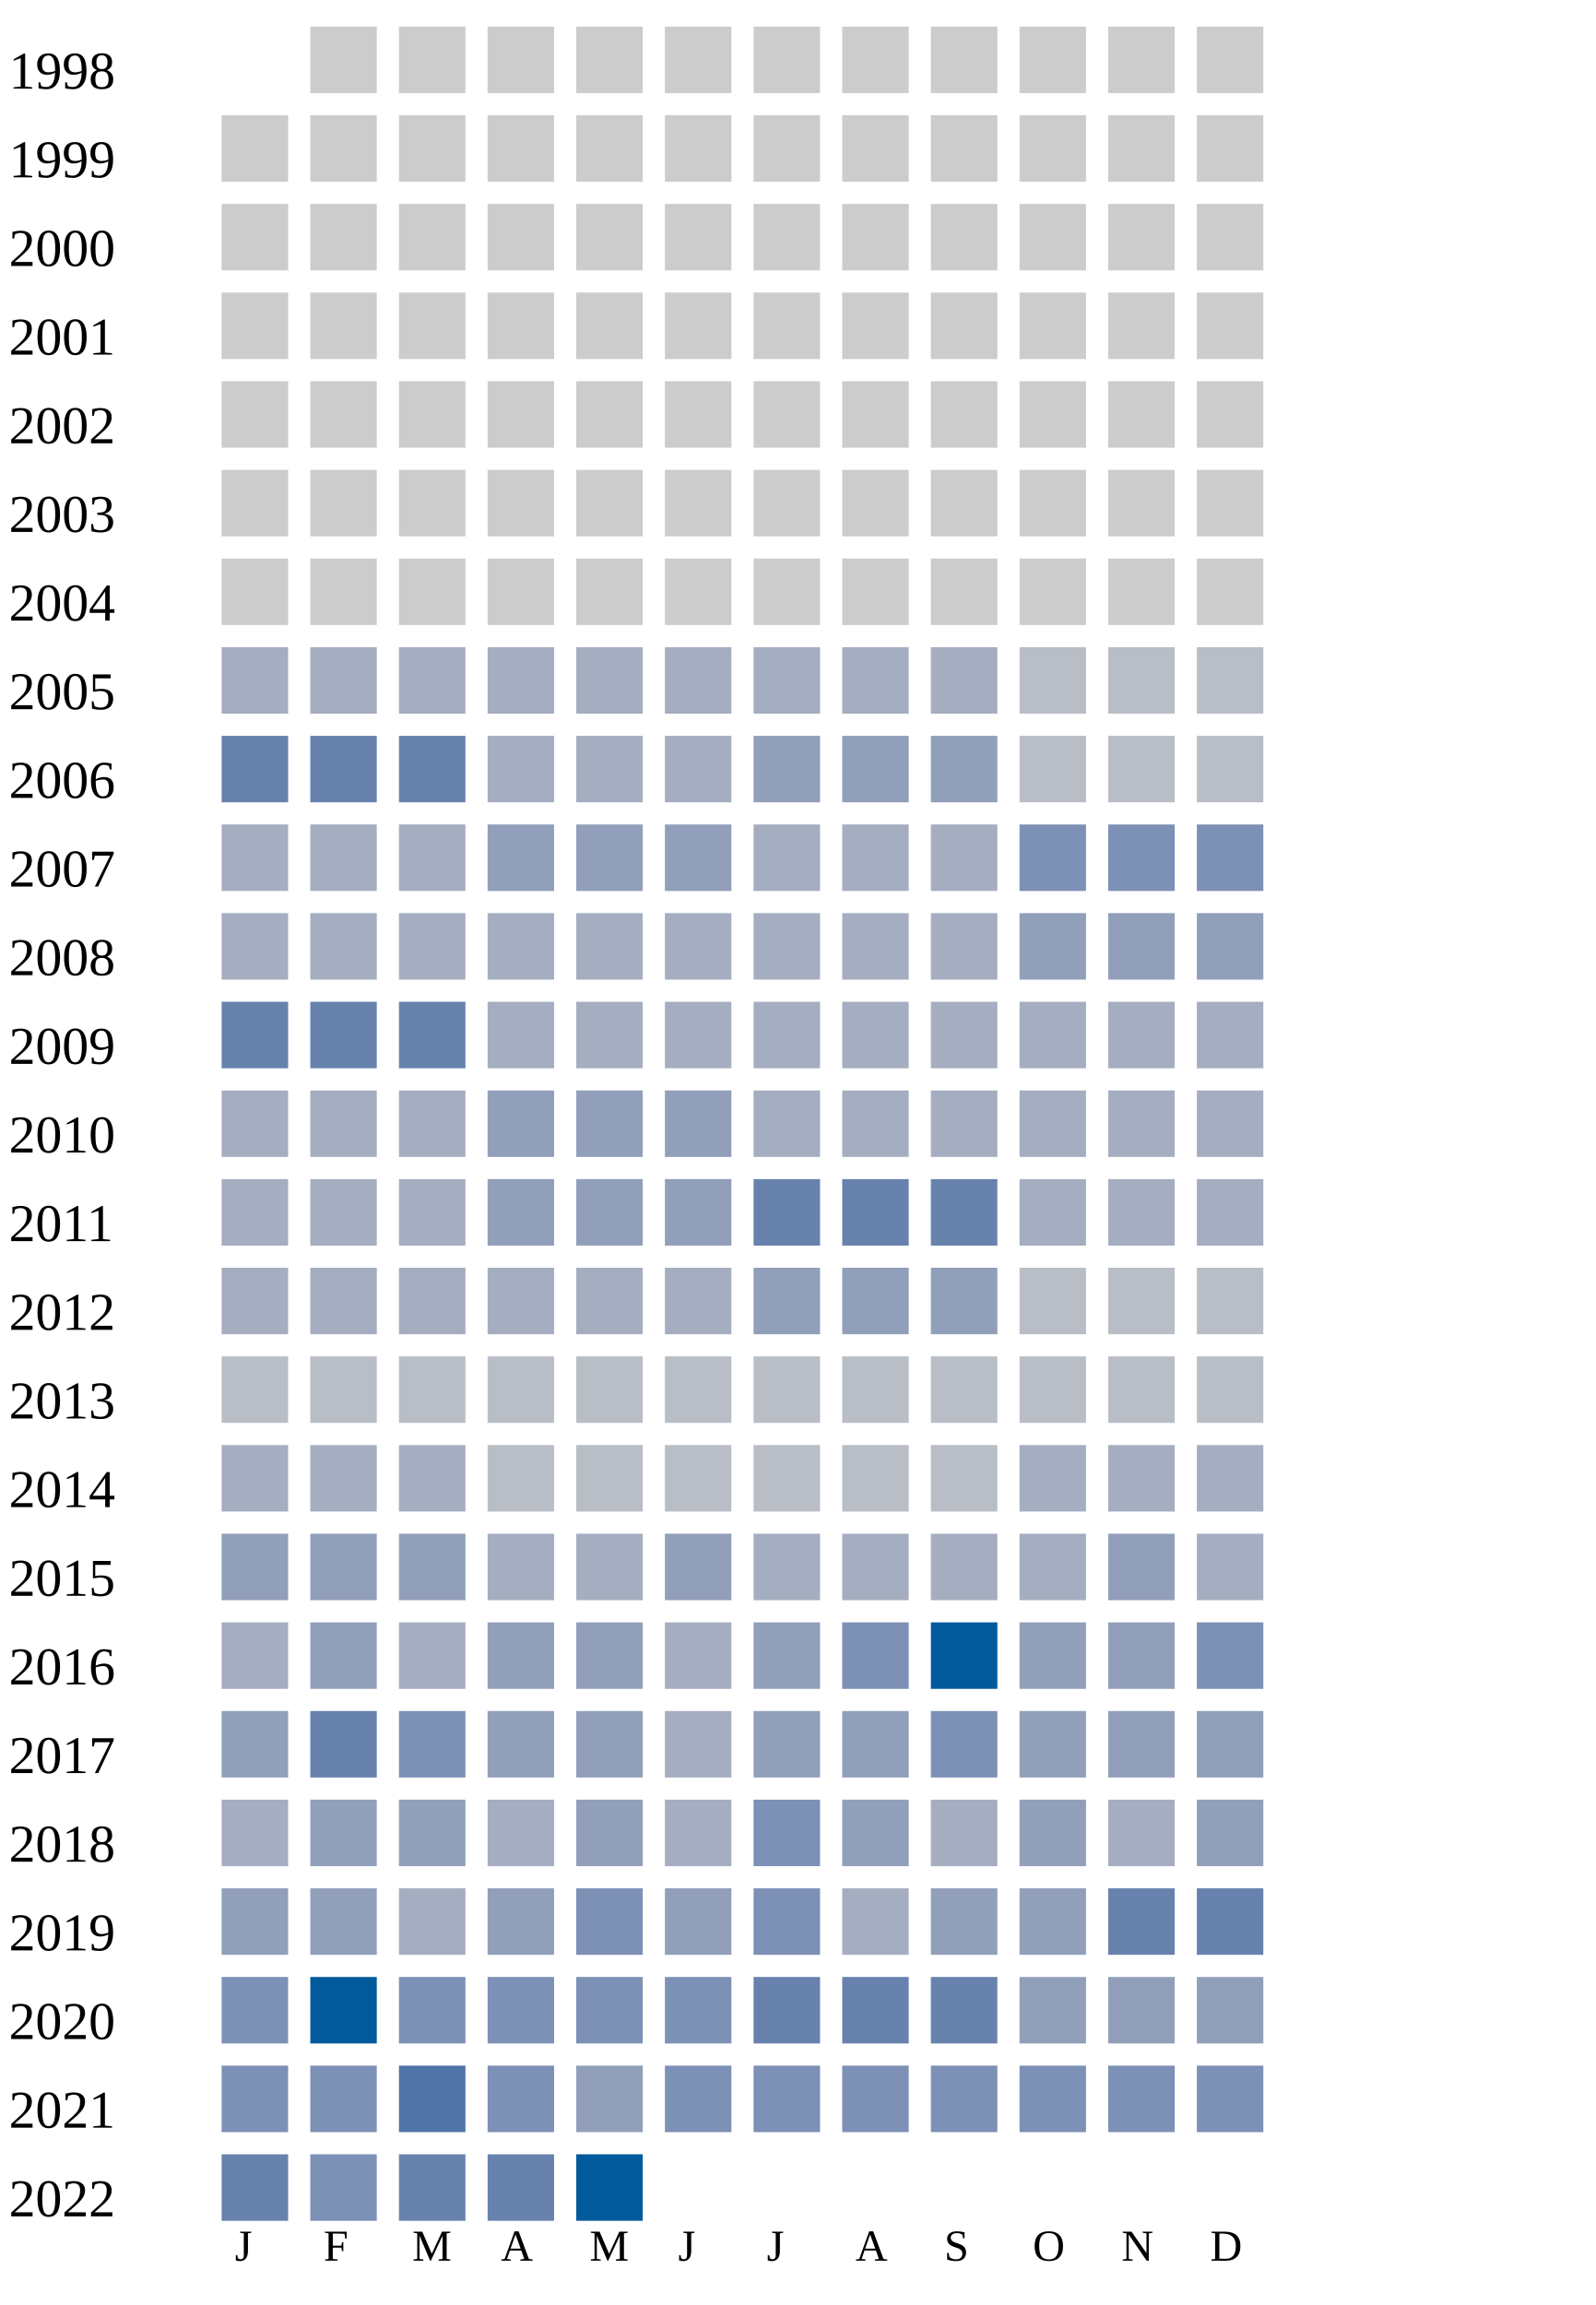
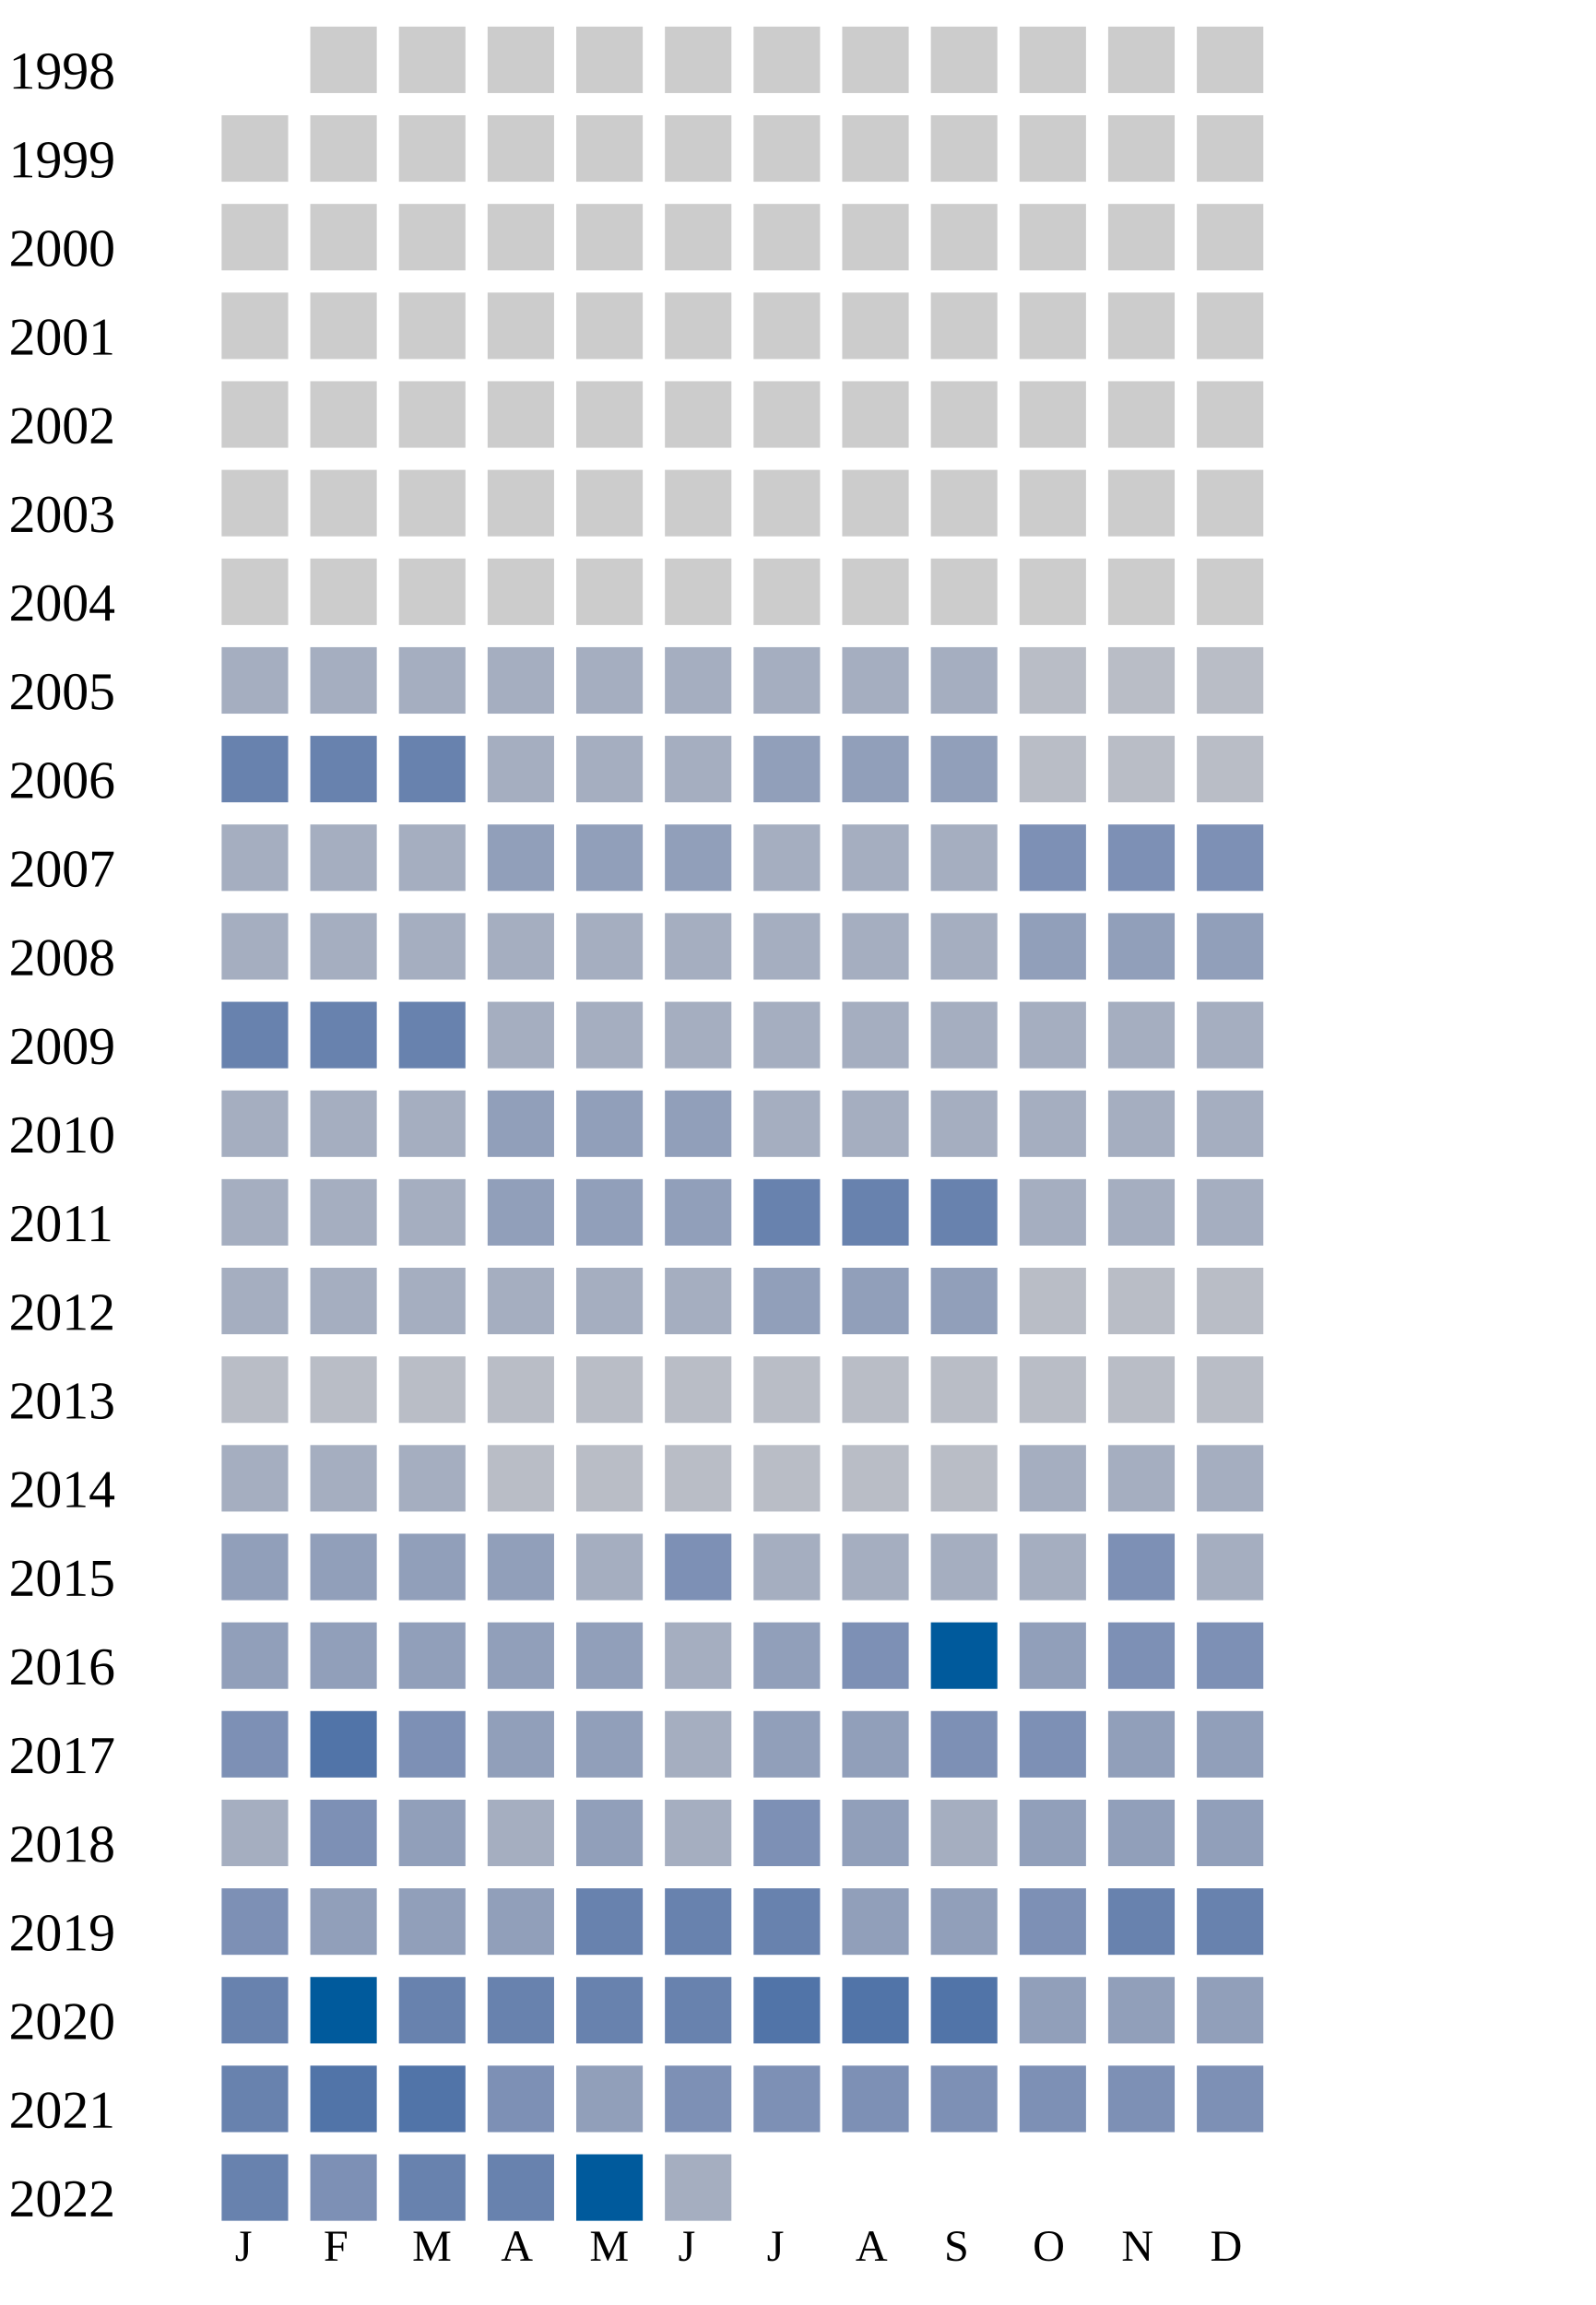
<svg xmlns="http://www.w3.org/2000/svg" width="360" height="520">
  <g transform="translate(0 0)">
    <text x="2" y="20">1998</text>
    <rect x="70" y="6" width="15" height="15" fill="#cccccc" />
    <rect x="90" y="6" width="15" height="15" fill="#cccccc" />
    <rect x="110" y="6" width="15" height="15" fill="#cccccc" />
    <rect x="130" y="6" width="15" height="15" fill="#cccccc" />
    <rect x="150" y="6" width="15" height="15" fill="#cccccc" />
    <rect x="170" y="6" width="15" height="15" fill="#cccccc" />
    <rect x="190" y="6" width="15" height="15" fill="#cccccc" />
    <rect x="210" y="6" width="15" height="15" fill="#cccccc" />
    <rect x="230" y="6" width="15" height="15" fill="#cccccc" />
    <rect x="250" y="6" width="15" height="15" fill="#cccccc" />
    <rect x="270" y="6" width="15" height="15" fill="#cccccc" />
  </g>
  <g transform="translate(0 20)">
    <text x="2" y="20">1999</text>
    <rect x="50" y="6" width="15" height="15" fill="#cccccc" />
    <rect x="70" y="6" width="15" height="15" fill="#cccccc" />
    <rect x="90" y="6" width="15" height="15" fill="#cccccc" />
    <rect x="110" y="6" width="15" height="15" fill="#cccccc" />
    <rect x="130" y="6" width="15" height="15" fill="#cccccc" />
    <rect x="150" y="6" width="15" height="15" fill="#cccccc" />
    <rect x="170" y="6" width="15" height="15" fill="#cccccc" />
    <rect x="190" y="6" width="15" height="15" fill="#cccccc" />
    <rect x="210" y="6" width="15" height="15" fill="#cccccc" />
    <rect x="230" y="6" width="15" height="15" fill="#cccccc" />
    <rect x="250" y="6" width="15" height="15" fill="#cccccc" />
    <rect x="270" y="6" width="15" height="15" fill="#cccccc" />
  </g>
  <g transform="translate(0 40)">
    <text x="2" y="20">2000</text>
    <rect x="50" y="6" width="15" height="15" fill="#cccccc" />
    <rect x="70" y="6" width="15" height="15" fill="#cccccc" />
    <rect x="90" y="6" width="15" height="15" fill="#cccccc" />
    <rect x="110" y="6" width="15" height="15" fill="#cccccc" />
    <rect x="130" y="6" width="15" height="15" fill="#cccccc" />
    <rect x="150" y="6" width="15" height="15" fill="#cccccc" />
    <rect x="170" y="6" width="15" height="15" fill="#cccccc" />
    <rect x="190" y="6" width="15" height="15" fill="#cccccc" />
    <rect x="210" y="6" width="15" height="15" fill="#cccccc" />
    <rect x="230" y="6" width="15" height="15" fill="#cccccc" />
    <rect x="250" y="6" width="15" height="15" fill="#cccccc" />
    <rect x="270" y="6" width="15" height="15" fill="#cccccc" />
  </g>
  <g transform="translate(0 60)">
    <text x="2" y="20">2001</text>
    <rect x="50" y="6" width="15" height="15" fill="#cccccc" />
    <rect x="70" y="6" width="15" height="15" fill="#cccccc" />
    <rect x="90" y="6" width="15" height="15" fill="#cccccc" />
    <rect x="110" y="6" width="15" height="15" fill="#cccccc" />
    <rect x="130" y="6" width="15" height="15" fill="#cccccc" />
    <rect x="150" y="6" width="15" height="15" fill="#cccccc" />
    <rect x="170" y="6" width="15" height="15" fill="#cccccc" />
    <rect x="190" y="6" width="15" height="15" fill="#cccccc" />
    <rect x="210" y="6" width="15" height="15" fill="#cccccc" />
    <rect x="230" y="6" width="15" height="15" fill="#cccccc" />
    <rect x="250" y="6" width="15" height="15" fill="#cccccc" />
    <rect x="270" y="6" width="15" height="15" fill="#cccccc" />
  </g>
  <g transform="translate(0 80)">
    <text x="2" y="20">2002</text>
    <rect x="50" y="6" width="15" height="15" fill="#cccccc" />
    <rect x="70" y="6" width="15" height="15" fill="#cccccc" />
    <rect x="90" y="6" width="15" height="15" fill="#cccccc" />
    <rect x="110" y="6" width="15" height="15" fill="#cccccc" />
    <rect x="130" y="6" width="15" height="15" fill="#cccccc" />
    <rect x="150" y="6" width="15" height="15" fill="#cccccc" />
    <rect x="170" y="6" width="15" height="15" fill="#cccccc" />
    <rect x="190" y="6" width="15" height="15" fill="#cccccc" />
    <rect x="210" y="6" width="15" height="15" fill="#cccccc" />
    <rect x="230" y="6" width="15" height="15" fill="#cccccc" />
    <rect x="250" y="6" width="15" height="15" fill="#cccccc" />
    <rect x="270" y="6" width="15" height="15" fill="#cccccc" />
  </g>
  <g transform="translate(0 100)">
    <text x="2" y="20">2003</text>
    <rect x="50" y="6" width="15" height="15" fill="#cccccc" />
    <rect x="70" y="6" width="15" height="15" fill="#cccccc" />
    <rect x="90" y="6" width="15" height="15" fill="#cccccc" />
    <rect x="110" y="6" width="15" height="15" fill="#cccccc" />
    <rect x="130" y="6" width="15" height="15" fill="#cccccc" />
    <rect x="150" y="6" width="15" height="15" fill="#cccccc" />
    <rect x="170" y="6" width="15" height="15" fill="#cccccc" />
    <rect x="190" y="6" width="15" height="15" fill="#cccccc" />
    <rect x="210" y="6" width="15" height="15" fill="#cccccc" />
    <rect x="230" y="6" width="15" height="15" fill="#cccccc" />
    <rect x="250" y="6" width="15" height="15" fill="#cccccc" />
    <rect x="270" y="6" width="15" height="15" fill="#cccccc" />
  </g>
  <g transform="translate(0 120)">
    <text x="2" y="20">2004</text>
    <rect x="50" y="6" width="15" height="15" fill="#cccccc" />
    <rect x="70" y="6" width="15" height="15" fill="#cccccc" />
    <rect x="90" y="6" width="15" height="15" fill="#cccccc" />
    <rect x="110" y="6" width="15" height="15" fill="#cccccc" />
    <rect x="130" y="6" width="15" height="15" fill="#cccccc" />
    <rect x="150" y="6" width="15" height="15" fill="#cccccc" />
    <rect x="170" y="6" width="15" height="15" fill="#cccccc" />
    <rect x="190" y="6" width="15" height="15" fill="#cccccc" />
    <rect x="210" y="6" width="15" height="15" fill="#cccccc" />
    <rect x="230" y="6" width="15" height="15" fill="#cccccc" />
    <rect x="250" y="6" width="15" height="15" fill="#cccccc" />
    <rect x="270" y="6" width="15" height="15" fill="#cccccc" />
  </g>
  <g transform="translate(0 140)">
    <text x="2" y="20">2005</text>
    <rect x="50" y="6" width="15" height="15" fill="#a5aec0" />
    <rect x="70" y="6" width="15" height="15" fill="#a5aec0" />
    <rect x="90" y="6" width="15" height="15" fill="#a5aec0" />
    <rect x="110" y="6" width="15" height="15" fill="#a5aec0" />
    <rect x="130" y="6" width="15" height="15" fill="#a5aec0" />
    <rect x="150" y="6" width="15" height="15" fill="#a5aec0" />
    <rect x="170" y="6" width="15" height="15" fill="#a5aec0" />
    <rect x="190" y="6" width="15" height="15" fill="#a5aec0" />
    <rect x="210" y="6" width="15" height="15" fill="#a5aec0" />
    <rect x="230" y="6" width="15" height="15" fill="#b9bdc6" />
    <rect x="250" y="6" width="15" height="15" fill="#b9bdc6" />
    <rect x="270" y="6" width="15" height="15" fill="#b9bdc6" />
  </g>
  <g transform="translate(0 160)">
    <text x="2" y="20">2006</text>
    <rect x="50" y="6" width="15" height="15" fill="#6882ae" />
    <rect x="70" y="6" width="15" height="15" fill="#6882ae" />
    <rect x="90" y="6" width="15" height="15" fill="#6882ae" />
    <rect x="110" y="6" width="15" height="15" fill="#a5aec0" />
    <rect x="130" y="6" width="15" height="15" fill="#a5aec0" />
    <rect x="150" y="6" width="15" height="15" fill="#a5aec0" />
    <rect x="170" y="6" width="15" height="15" fill="#919fba" />
    <rect x="190" y="6" width="15" height="15" fill="#919fba" />
    <rect x="210" y="6" width="15" height="15" fill="#919fba" />
    <rect x="230" y="6" width="15" height="15" fill="#b9bdc6" />
    <rect x="250" y="6" width="15" height="15" fill="#b9bdc6" />
    <rect x="270" y="6" width="15" height="15" fill="#b9bdc6" />
  </g>
  <g transform="translate(0 180)">
    <text x="2" y="20">2007</text>
    <rect x="50" y="6" width="15" height="15" fill="#a5aec0" />
    <rect x="70" y="6" width="15" height="15" fill="#a5aec0" />
    <rect x="90" y="6" width="15" height="15" fill="#a5aec0" />
    <rect x="110" y="6" width="15" height="15" fill="#919fba" />
    <rect x="130" y="6" width="15" height="15" fill="#919fba" />
    <rect x="150" y="6" width="15" height="15" fill="#919fba" />
    <rect x="170" y="6" width="15" height="15" fill="#a5aec0" />
    <rect x="190" y="6" width="15" height="15" fill="#a5aec0" />
    <rect x="210" y="6" width="15" height="15" fill="#a5aec0" />
    <rect x="230" y="6" width="15" height="15" fill="#7d90b5" />
    <rect x="250" y="6" width="15" height="15" fill="#7d90b5" />
    <rect x="270" y="6" width="15" height="15" fill="#7d90b5" />
  </g>
  <g transform="translate(0 200)">
    <text x="2" y="20">2008</text>
    <rect x="50" y="6" width="15" height="15" fill="#a5aec0" />
    <rect x="70" y="6" width="15" height="15" fill="#a5aec0" />
    <rect x="90" y="6" width="15" height="15" fill="#a5aec0" />
    <rect x="110" y="6" width="15" height="15" fill="#a5aec0" />
    <rect x="130" y="6" width="15" height="15" fill="#a5aec0" />
    <rect x="150" y="6" width="15" height="15" fill="#a5aec0" />
    <rect x="170" y="6" width="15" height="15" fill="#a5aec0" />
    <rect x="190" y="6" width="15" height="15" fill="#a5aec0" />
    <rect x="210" y="6" width="15" height="15" fill="#a5aec0" />
    <rect x="230" y="6" width="15" height="15" fill="#919fba" />
    <rect x="250" y="6" width="15" height="15" fill="#919fba" />
    <rect x="270" y="6" width="15" height="15" fill="#919fba" />
  </g>
  <g transform="translate(0 220)">
    <text x="2" y="20">2009</text>
    <rect x="50" y="6" width="15" height="15" fill="#6882ae" />
    <rect x="70" y="6" width="15" height="15" fill="#6882ae" />
    <rect x="90" y="6" width="15" height="15" fill="#6882ae" />
    <rect x="110" y="6" width="15" height="15" fill="#a5aec0" />
    <rect x="130" y="6" width="15" height="15" fill="#a5aec0" />
    <rect x="150" y="6" width="15" height="15" fill="#a5aec0" />
    <rect x="170" y="6" width="15" height="15" fill="#a5aec0" />
    <rect x="190" y="6" width="15" height="15" fill="#a5aec0" />
    <rect x="210" y="6" width="15" height="15" fill="#a5aec0" />
    <rect x="230" y="6" width="15" height="15" fill="#a5aec0" />
    <rect x="250" y="6" width="15" height="15" fill="#a5aec0" />
    <rect x="270" y="6" width="15" height="15" fill="#a5aec0" />
  </g>
  <g transform="translate(0 240)">
    <text x="2" y="20">2010</text>
    <rect x="50" y="6" width="15" height="15" fill="#a5aec0" />
    <rect x="70" y="6" width="15" height="15" fill="#a5aec0" />
    <rect x="90" y="6" width="15" height="15" fill="#a5aec0" />
    <rect x="110" y="6" width="15" height="15" fill="#919fba" />
    <rect x="130" y="6" width="15" height="15" fill="#919fba" />
    <rect x="150" y="6" width="15" height="15" fill="#919fba" />
    <rect x="170" y="6" width="15" height="15" fill="#a5aec0" />
    <rect x="190" y="6" width="15" height="15" fill="#a5aec0" />
    <rect x="210" y="6" width="15" height="15" fill="#a5aec0" />
    <rect x="230" y="6" width="15" height="15" fill="#a5aec0" />
    <rect x="250" y="6" width="15" height="15" fill="#a5aec0" />
    <rect x="270" y="6" width="15" height="15" fill="#a5aec0" />
  </g>
  <g transform="translate(0 260)">
    <text x="2" y="20">2011</text>
    <rect x="50" y="6" width="15" height="15" fill="#a5aec0" />
    <rect x="70" y="6" width="15" height="15" fill="#a5aec0" />
    <rect x="90" y="6" width="15" height="15" fill="#a5aec0" />
    <rect x="110" y="6" width="15" height="15" fill="#919fba" />
    <rect x="130" y="6" width="15" height="15" fill="#919fba" />
    <rect x="150" y="6" width="15" height="15" fill="#919fba" />
    <rect x="170" y="6" width="15" height="15" fill="#6882ae" />
    <rect x="190" y="6" width="15" height="15" fill="#6882ae" />
    <rect x="210" y="6" width="15" height="15" fill="#6882ae" />
    <rect x="230" y="6" width="15" height="15" fill="#a5aec0" />
    <rect x="250" y="6" width="15" height="15" fill="#a5aec0" />
    <rect x="270" y="6" width="15" height="15" fill="#a5aec0" />
  </g>
  <g transform="translate(0 280)">
    <text x="2" y="20">2012</text>
    <rect x="50" y="6" width="15" height="15" fill="#a5aec0" />
    <rect x="70" y="6" width="15" height="15" fill="#a5aec0" />
    <rect x="90" y="6" width="15" height="15" fill="#a5aec0" />
    <rect x="110" y="6" width="15" height="15" fill="#a5aec0" />
    <rect x="130" y="6" width="15" height="15" fill="#a5aec0" />
    <rect x="150" y="6" width="15" height="15" fill="#a5aec0" />
    <rect x="170" y="6" width="15" height="15" fill="#919fba" />
    <rect x="190" y="6" width="15" height="15" fill="#919fba" />
    <rect x="210" y="6" width="15" height="15" fill="#919fba" />
    <rect x="230" y="6" width="15" height="15" fill="#b9bdc6" />
    <rect x="250" y="6" width="15" height="15" fill="#b9bdc6" />
    <rect x="270" y="6" width="15" height="15" fill="#b9bdc6" />
  </g>
  <g transform="translate(0 300)">
    <text x="2" y="20">2013</text>
    <rect x="50" y="6" width="15" height="15" fill="#b9bdc6" />
    <rect x="70" y="6" width="15" height="15" fill="#b9bdc6" />
    <rect x="90" y="6" width="15" height="15" fill="#b9bdc6" />
    <rect x="110" y="6" width="15" height="15" fill="#b9bdc6" />
    <rect x="130" y="6" width="15" height="15" fill="#b9bdc6" />
    <rect x="150" y="6" width="15" height="15" fill="#b9bdc6" />
    <rect x="170" y="6" width="15" height="15" fill="#b9bdc6" />
    <rect x="190" y="6" width="15" height="15" fill="#b9bdc6" />
    <rect x="210" y="6" width="15" height="15" fill="#b9bdc6" />
    <rect x="230" y="6" width="15" height="15" fill="#b9bdc6" />
    <rect x="250" y="6" width="15" height="15" fill="#b9bdc6" />
    <rect x="270" y="6" width="15" height="15" fill="#b9bdc6" />
  </g>
  <g transform="translate(0 320)">
    <text x="2" y="20">2014</text>
    <rect x="50" y="6" width="15" height="15" fill="#a5aec0" />
    <rect x="70" y="6" width="15" height="15" fill="#a5aec0" />
    <rect x="90" y="6" width="15" height="15" fill="#a5aec0" />
    <rect x="110" y="6" width="15" height="15" fill="#b9bdc6" />
    <rect x="130" y="6" width="15" height="15" fill="#b9bdc6" />
    <rect x="150" y="6" width="15" height="15" fill="#b9bdc6" />
    <rect x="170" y="6" width="15" height="15" fill="#b9bdc6" />
    <rect x="190" y="6" width="15" height="15" fill="#b9bdc6" />
    <rect x="210" y="6" width="15" height="15" fill="#b9bdc6" />
    <rect x="230" y="6" width="15" height="15" fill="#a5aec0" />
    <rect x="250" y="6" width="15" height="15" fill="#a5aec0" />
    <rect x="270" y="6" width="15" height="15" fill="#a5aec0" />
  </g>
  <g transform="translate(0 340)">
    <text x="2" y="20">2015</text>
    <rect x="50" y="6" width="15" height="15" fill="#919fba" />
    <rect x="70" y="6" width="15" height="15" fill="#919fba" />
    <rect x="90" y="6" width="15" height="15" fill="#919fba" />
-     <rect x="110" y="6" width="15" height="15" fill="#a5aec0" />
-     <rect x="130" y="6" width="15" height="15" fill="#a5aec0" />
-     <rect x="150" y="6" width="15" height="15" fill="#919fba" />
-     <rect x="170" y="6" width="15" height="15" fill="#a5aec0" />
-     <rect x="190" y="6" width="15" height="15" fill="#a5aec0" />
-     <rect x="210" y="6" width="15" height="15" fill="#a5aec0" />
-     <rect x="230" y="6" width="15" height="15" fill="#a5aec0" />
-     <rect x="250" y="6" width="15" height="15" fill="#919fba" />
+     <rect x="110" y="6" width="15" height="15" fill="#919fba" />
+     <rect x="130" y="6" width="15" height="15" fill="#a5aec0" />
+     <rect x="150" y="6" width="15" height="15" fill="#7d90b5" />
+     <rect x="170" y="6" width="15" height="15" fill="#a5aec0" />
+     <rect x="190" y="6" width="15" height="15" fill="#a5aec0" />
+     <rect x="210" y="6" width="15" height="15" fill="#a5aec0" />
+     <rect x="230" y="6" width="15" height="15" fill="#a5aec0" />
+     <rect x="250" y="6" width="15" height="15" fill="#7d90b5" />
    <rect x="270" y="6" width="15" height="15" fill="#a5aec0" />
  </g>
  <g transform="translate(0 360)">
    <text x="2" y="20">2016</text>
-     <rect x="50" y="6" width="15" height="15" fill="#a5aec0" />
+     <rect x="50" y="6" width="15" height="15" fill="#919fba" />
    <rect x="70" y="6" width="15" height="15" fill="#919fba" />
-     <rect x="90" y="6" width="15" height="15" fill="#a5aec0" />
+     <rect x="90" y="6" width="15" height="15" fill="#919fba" />
    <rect x="110" y="6" width="15" height="15" fill="#919fba" />
    <rect x="130" y="6" width="15" height="15" fill="#919fba" />
    <rect x="150" y="6" width="15" height="15" fill="#a5aec0" />
    <rect x="170" y="6" width="15" height="15" fill="#919fba" />
    <rect x="190" y="6" width="15" height="15" fill="#7d90b5" />
    <rect x="210" y="6" width="15" height="15" fill="#005a9c" />
    <rect x="230" y="6" width="15" height="15" fill="#919fba" />
-     <rect x="250" y="6" width="15" height="15" fill="#919fba" />
+     <rect x="250" y="6" width="15" height="15" fill="#7d90b5" />
    <rect x="270" y="6" width="15" height="15" fill="#7d90b5" />
  </g>
  <g transform="translate(0 380)">
    <text x="2" y="20">2017</text>
-     <rect x="50" y="6" width="15" height="15" fill="#919fba" />
-     <rect x="70" y="6" width="15" height="15" fill="#6882ae" />
+     <rect x="50" y="6" width="15" height="15" fill="#7d90b5" />
+     <rect x="70" y="6" width="15" height="15" fill="#5174a8" />
    <rect x="90" y="6" width="15" height="15" fill="#7d90b5" />
    <rect x="110" y="6" width="15" height="15" fill="#919fba" />
    <rect x="130" y="6" width="15" height="15" fill="#919fba" />
    <rect x="150" y="6" width="15" height="15" fill="#a5aec0" />
    <rect x="170" y="6" width="15" height="15" fill="#919fba" />
    <rect x="190" y="6" width="15" height="15" fill="#919fba" />
    <rect x="210" y="6" width="15" height="15" fill="#7d90b5" />
+     <rect x="230" y="6" width="15" height="15" fill="#7d90b5" />
+     <rect x="250" y="6" width="15" height="15" fill="#919fba" />
+     <rect x="270" y="6" width="15" height="15" fill="#919fba" />
+   </g>
+   <g transform="translate(0 400)">
+     <text x="2" y="20">2018</text>
+     <rect x="50" y="6" width="15" height="15" fill="#a5aec0" />
+     <rect x="70" y="6" width="15" height="15" fill="#7d90b5" />
+     <rect x="90" y="6" width="15" height="15" fill="#919fba" />
+     <rect x="110" y="6" width="15" height="15" fill="#a5aec0" />
+     <rect x="130" y="6" width="15" height="15" fill="#919fba" />
+     <rect x="150" y="6" width="15" height="15" fill="#a5aec0" />
+     <rect x="170" y="6" width="15" height="15" fill="#7d90b5" />
+     <rect x="190" y="6" width="15" height="15" fill="#919fba" />
+     <rect x="210" y="6" width="15" height="15" fill="#a5aec0" />
    <rect x="230" y="6" width="15" height="15" fill="#919fba" />
    <rect x="250" y="6" width="15" height="15" fill="#919fba" />
    <rect x="270" y="6" width="15" height="15" fill="#919fba" />
  </g>
-   <g transform="translate(0 400)">
-     <text x="2" y="20">2018</text>
-     <rect x="50" y="6" width="15" height="15" fill="#a5aec0" />
+   <g transform="translate(0 420)">
+     <text x="2" y="20">2019</text>
+     <rect x="50" y="6" width="15" height="15" fill="#7d90b5" />
    <rect x="70" y="6" width="15" height="15" fill="#919fba" />
    <rect x="90" y="6" width="15" height="15" fill="#919fba" />
-     <rect x="110" y="6" width="15" height="15" fill="#a5aec0" />
-     <rect x="130" y="6" width="15" height="15" fill="#919fba" />
-     <rect x="150" y="6" width="15" height="15" fill="#a5aec0" />
-     <rect x="170" y="6" width="15" height="15" fill="#7d90b5" />
-     <rect x="190" y="6" width="15" height="15" fill="#919fba" />
-     <rect x="210" y="6" width="15" height="15" fill="#a5aec0" />
-     <rect x="230" y="6" width="15" height="15" fill="#919fba" />
-     <rect x="250" y="6" width="15" height="15" fill="#a5aec0" />
-     <rect x="270" y="6" width="15" height="15" fill="#919fba" />
-   </g>
-   <g transform="translate(0 420)">
-     <text x="2" y="20">2019</text>
-     <rect x="50" y="6" width="15" height="15" fill="#919fba" />
-     <rect x="70" y="6" width="15" height="15" fill="#919fba" />
-     <rect x="90" y="6" width="15" height="15" fill="#a5aec0" />
-     <rect x="110" y="6" width="15" height="15" fill="#919fba" />
-     <rect x="130" y="6" width="15" height="15" fill="#7d90b5" />
-     <rect x="150" y="6" width="15" height="15" fill="#919fba" />
-     <rect x="170" y="6" width="15" height="15" fill="#7d90b5" />
-     <rect x="190" y="6" width="15" height="15" fill="#a5aec0" />
+     <rect x="110" y="6" width="15" height="15" fill="#919fba" />
+     <rect x="130" y="6" width="15" height="15" fill="#6882ae" />
+     <rect x="150" y="6" width="15" height="15" fill="#6882ae" />
+     <rect x="170" y="6" width="15" height="15" fill="#6882ae" />
+     <rect x="190" y="6" width="15" height="15" fill="#919fba" />
    <rect x="210" y="6" width="15" height="15" fill="#919fba" />
-     <rect x="230" y="6" width="15" height="15" fill="#919fba" />
+     <rect x="230" y="6" width="15" height="15" fill="#7d90b5" />
    <rect x="250" y="6" width="15" height="15" fill="#6882ae" />
    <rect x="270" y="6" width="15" height="15" fill="#6882ae" />
  </g>
  <g transform="translate(0 440)">
    <text x="2" y="20">2020</text>
-     <rect x="50" y="6" width="15" height="15" fill="#7d90b5" />
+     <rect x="50" y="6" width="15" height="15" fill="#6882ae" />
    <rect x="70" y="6" width="15" height="15" fill="#005a9c" />
-     <rect x="90" y="6" width="15" height="15" fill="#7d90b5" />
-     <rect x="110" y="6" width="15" height="15" fill="#7d90b5" />
-     <rect x="130" y="6" width="15" height="15" fill="#7d90b5" />
-     <rect x="150" y="6" width="15" height="15" fill="#7d90b5" />
-     <rect x="170" y="6" width="15" height="15" fill="#6882ae" />
-     <rect x="190" y="6" width="15" height="15" fill="#6882ae" />
-     <rect x="210" y="6" width="15" height="15" fill="#6882ae" />
+     <rect x="90" y="6" width="15" height="15" fill="#6882ae" />
+     <rect x="110" y="6" width="15" height="15" fill="#6882ae" />
+     <rect x="130" y="6" width="15" height="15" fill="#6882ae" />
+     <rect x="150" y="6" width="15" height="15" fill="#6882ae" />
+     <rect x="170" y="6" width="15" height="15" fill="#5174a8" />
+     <rect x="190" y="6" width="15" height="15" fill="#5174a8" />
+     <rect x="210" y="6" width="15" height="15" fill="#5174a8" />
    <rect x="230" y="6" width="15" height="15" fill="#919fba" />
    <rect x="250" y="6" width="15" height="15" fill="#919fba" />
    <rect x="270" y="6" width="15" height="15" fill="#919fba" />
  </g>
  <g transform="translate(0 460)">
    <text x="2" y="20">2021</text>
-     <rect x="50" y="6" width="15" height="15" fill="#7d90b5" />
-     <rect x="70" y="6" width="15" height="15" fill="#7d90b5" />
+     <rect x="50" y="6" width="15" height="15" fill="#6882ae" />
+     <rect x="70" y="6" width="15" height="15" fill="#5174a8" />
    <rect x="90" y="6" width="15" height="15" fill="#5174a8" />
    <rect x="110" y="6" width="15" height="15" fill="#7d90b5" />
    <rect x="130" y="6" width="15" height="15" fill="#919fba" />
    <rect x="150" y="6" width="15" height="15" fill="#7d90b5" />
    <rect x="170" y="6" width="15" height="15" fill="#7d90b5" />
    <rect x="190" y="6" width="15" height="15" fill="#7d90b5" />
    <rect x="210" y="6" width="15" height="15" fill="#7d90b5" />
    <rect x="230" y="6" width="15" height="15" fill="#7d90b5" />
    <rect x="250" y="6" width="15" height="15" fill="#7d90b5" />
    <rect x="270" y="6" width="15" height="15" fill="#7d90b5" />
  </g>
  <g transform="translate(0 480)">
    <text x="2" y="20">2022</text>
    <rect x="50" y="6" width="15" height="15" fill="#6882ae" />
    <rect x="70" y="6" width="15" height="15" fill="#7d90b5" />
    <rect x="90" y="6" width="15" height="15" fill="#6882ae" />
    <rect x="110" y="6" width="15" height="15" fill="#6882ae" />
    <rect x="130" y="6" width="15" height="15" fill="#005a9c" />
+     <rect x="150" y="6" width="15" height="15" fill="#a5aec0" />
  </g>
  <text style="font-size: 10px; text-align: center" x="53" y="510">J</text>
  <text style="font-size: 10px; text-align: center" x="73" y="510">F</text>
  <text style="font-size: 10px; text-align: center" x="93" y="510">M</text>
  <text style="font-size: 10px; text-align: center" x="113" y="510">A</text>
  <text style="font-size: 10px; text-align: center" x="133" y="510">M</text>
  <text style="font-size: 10px; text-align: center" x="153" y="510">J</text>
  <text style="font-size: 10px; text-align: center" x="173" y="510">J</text>
  <text style="font-size: 10px; text-align: center" x="193" y="510">A</text>
  <text style="font-size: 10px; text-align: center" x="213" y="510">S</text>
  <text style="font-size: 10px; text-align: center" x="233" y="510">O</text>
  <text style="font-size: 10px; text-align: center" x="253" y="510">N</text>
  <text style="font-size: 10px; text-align: center" x="273" y="510">D</text>
  <text style="font-size: 10px;" x="155" y="529">Less</text>
  <rect fill="#b9bdc6" width="10" height="10" x="180" y="520" />
  <rect fill="#919fba" width="10" height="10" x="195" y="520" />
  <rect fill="#6882ae" width="10" height="10" x="210" y="520" />
  <rect fill="#005a9c" width="10" height="10" x="225" y="520" />
  <text x="240" y="529" style="font-size: 10px;">More</text>
</svg>
